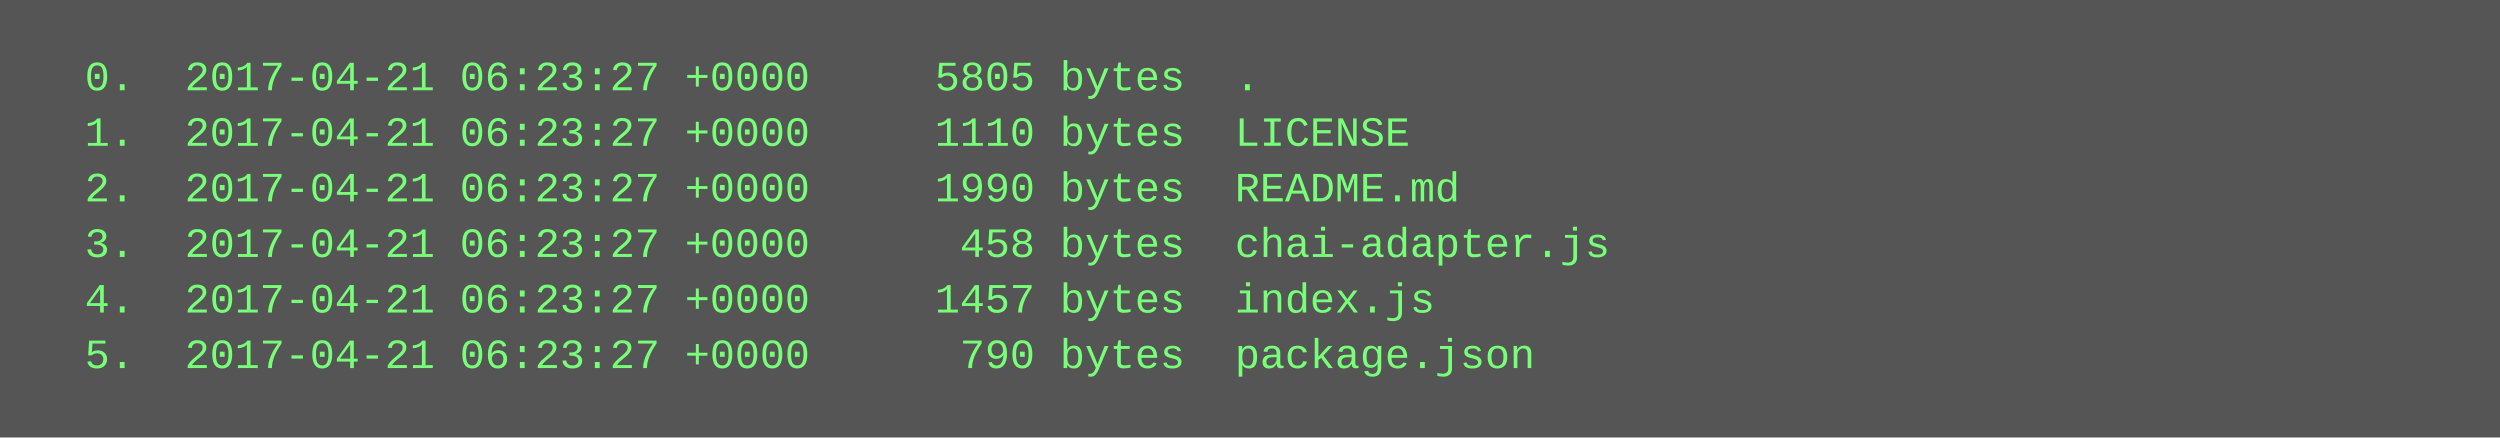
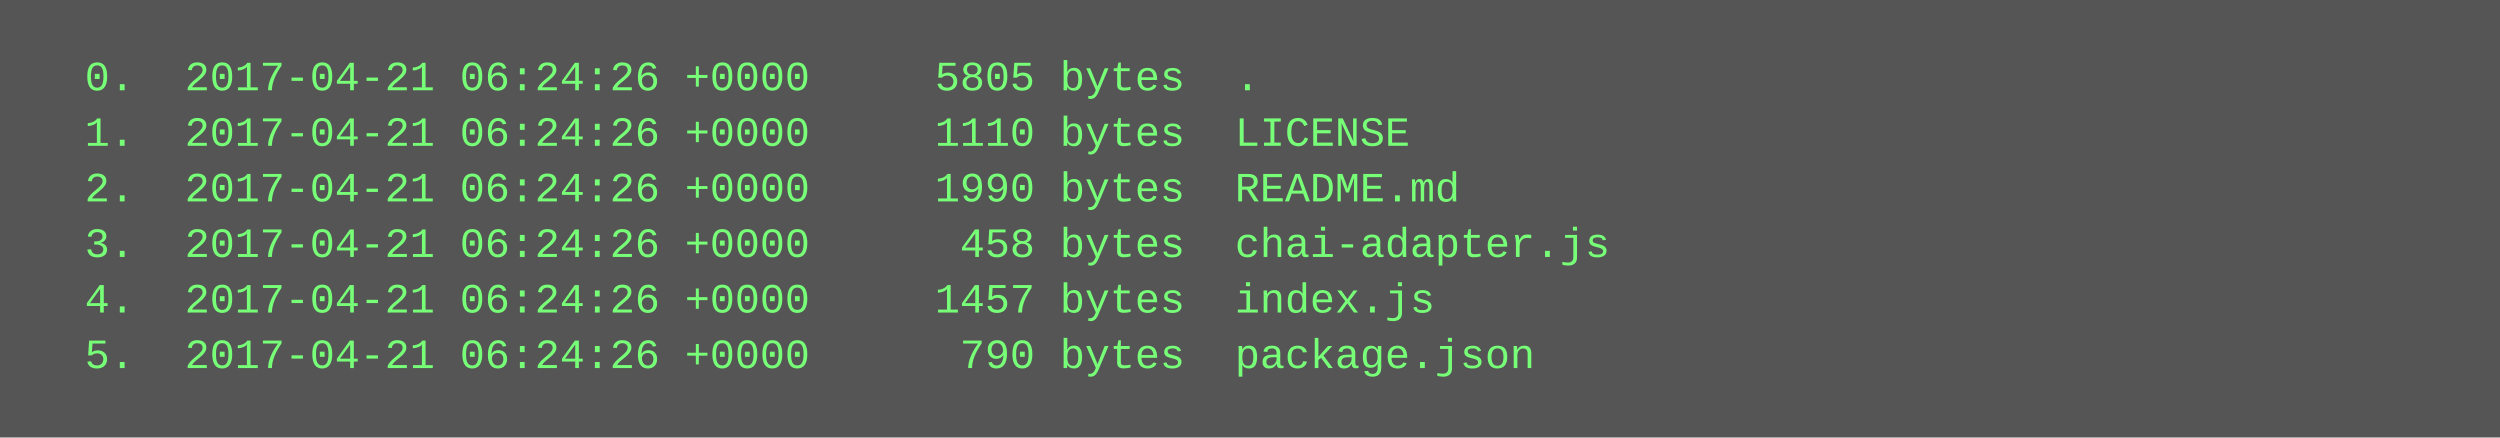
<svg xmlns="http://www.w3.org/2000/svg" height="126" width="720">
  <rect height="126" fill="#555" width="720" />
  <text fill="#7f7" font-family="Courier New" font-size="12" xml:space="preserve">
-     <tspan x="10" y="26">  0.  2017-04-21 06:23:27 +0000     5805 bytes  .</tspan>
-     <tspan x="10" y="42">  1.  2017-04-21 06:23:27 +0000     1110 bytes  LICENSE</tspan>
-     <tspan x="10" y="58">  2.  2017-04-21 06:23:27 +0000     1990 bytes  README.md</tspan>
-     <tspan x="10" y="74">  3.  2017-04-21 06:23:27 +0000      458 bytes  chai-adapter.js</tspan>
-     <tspan x="10" y="90">  4.  2017-04-21 06:23:27 +0000     1457 bytes  index.js</tspan>
-     <tspan x="10" y="106">  5.  2017-04-21 06:23:27 +0000      790 bytes  package.json</tspan>
+     <tspan x="10" y="26">  0.  2017-04-21 06:24:26 +0000     5805 bytes  .</tspan>
+     <tspan x="10" y="42">  1.  2017-04-21 06:24:26 +0000     1110 bytes  LICENSE</tspan>
+     <tspan x="10" y="58">  2.  2017-04-21 06:24:26 +0000     1990 bytes  README.md</tspan>
+     <tspan x="10" y="74">  3.  2017-04-21 06:24:26 +0000      458 bytes  chai-adapter.js</tspan>
+     <tspan x="10" y="90">  4.  2017-04-21 06:24:26 +0000     1457 bytes  index.js</tspan>
+     <tspan x="10" y="106">  5.  2017-04-21 06:24:26 +0000      790 bytes  package.json</tspan>
  </text>
</svg>
